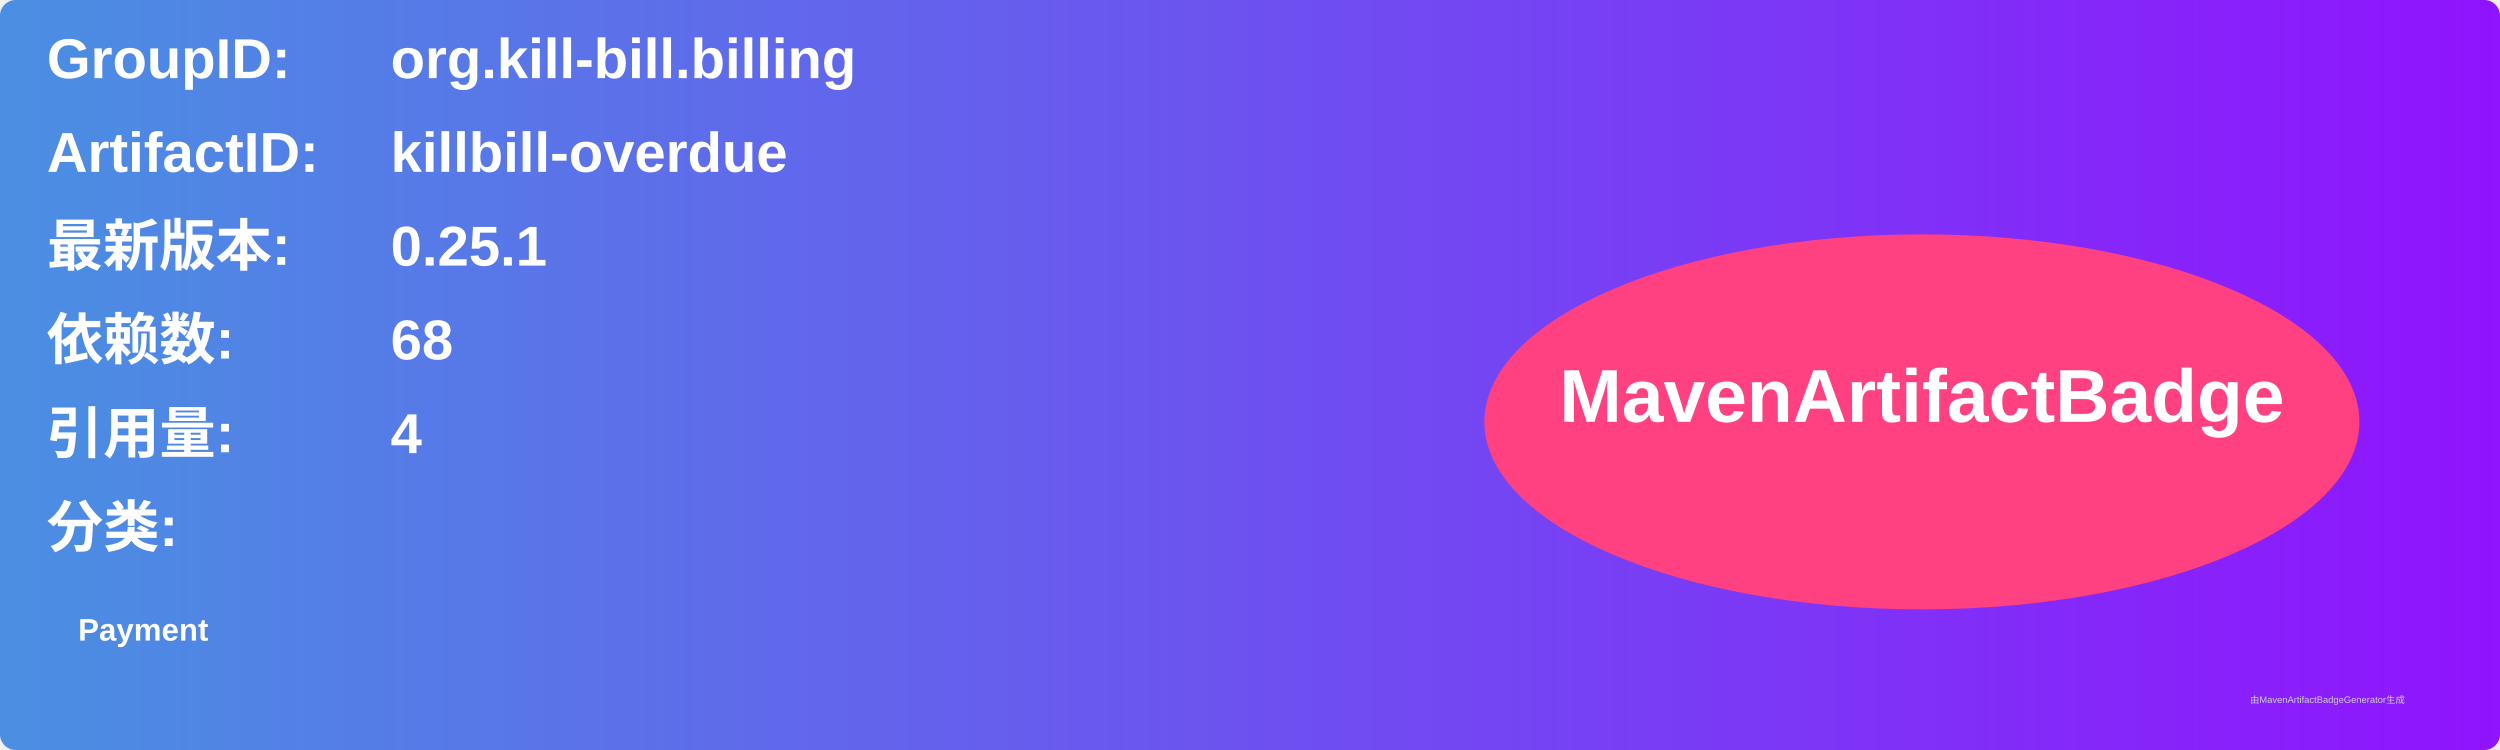
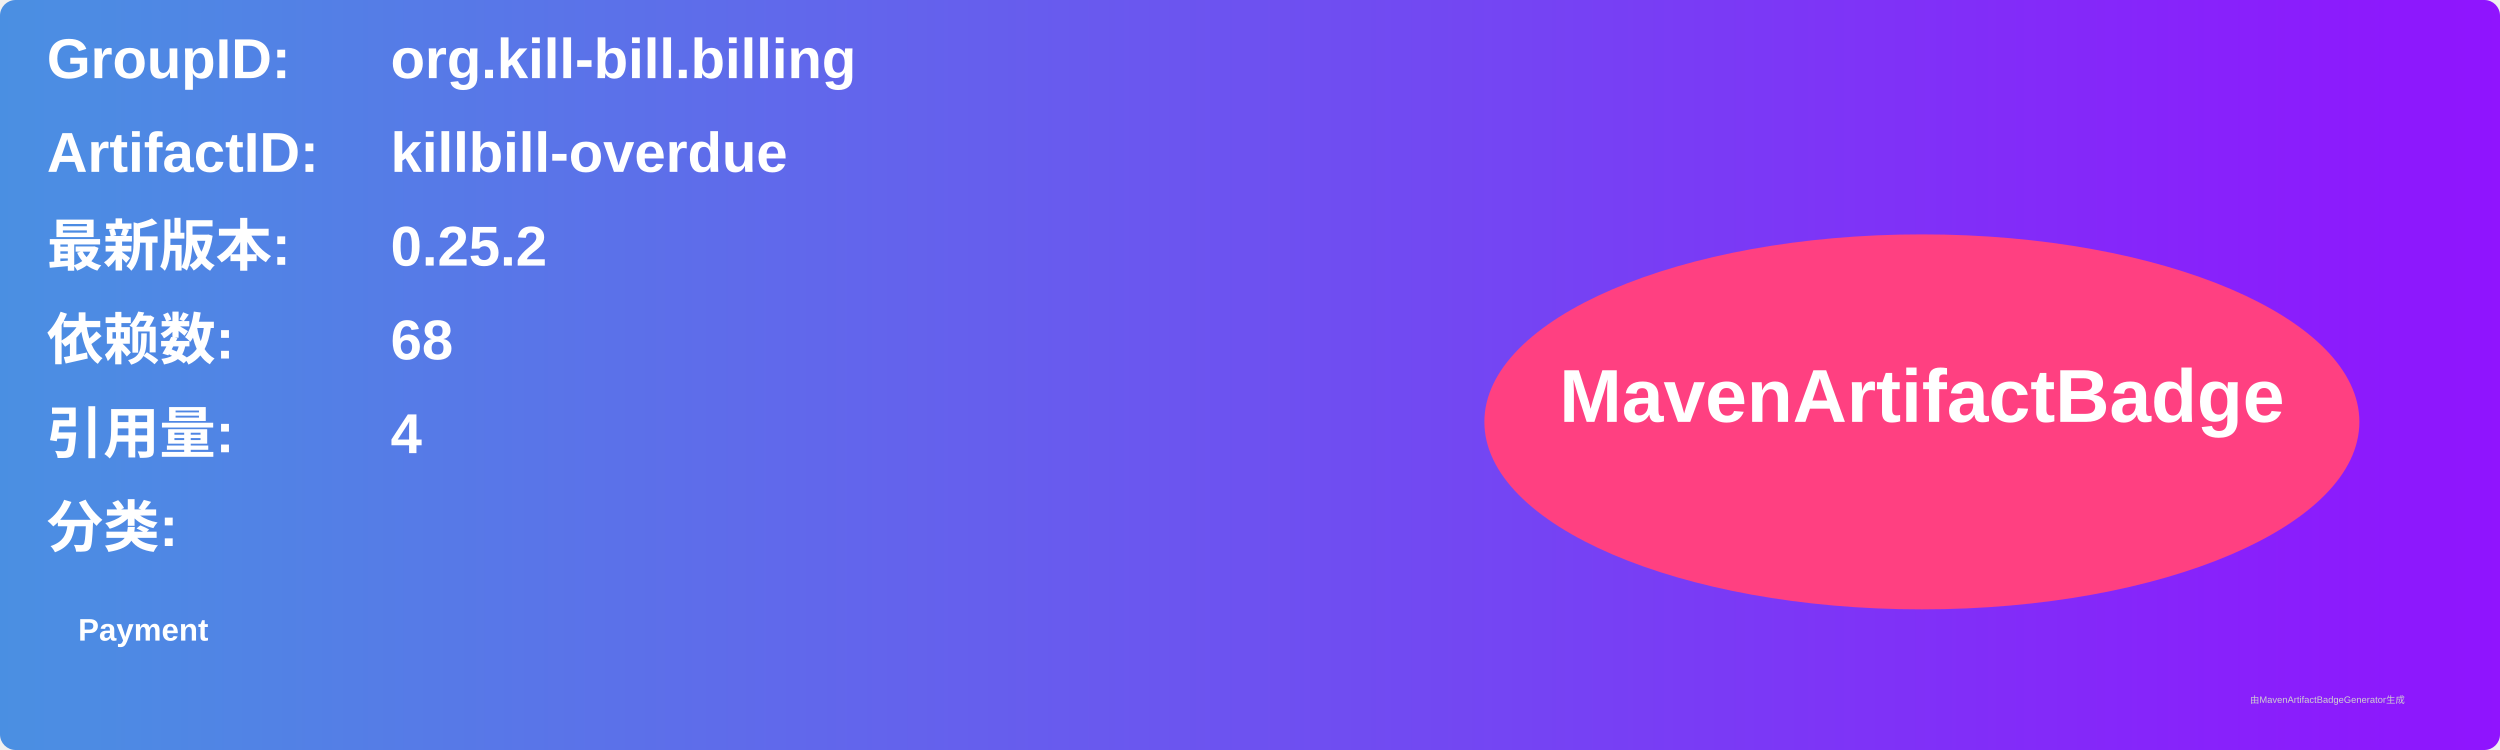
<svg xmlns="http://www.w3.org/2000/svg" width="800" height="240" viewBox="0 0 800 240">
  <linearGradient id="grad" x1="0%" y1="0%" x2="100%" y2="0%">
    <stop offset="0%" stop-color="#4a90e2" />
    <stop offset="100%" stop-color="#9013fe" />
  </linearGradient>
  <rect width="100%" height="100%" rx="5" ry="5" fill="url(#grad)" />
  <g transform="translate(15, 15)">
    <text x="0" y="10" font-family="Arial" font-size="18" fill="white" font-weight="bold" width="260">GroupID:</text>
    <text x="110" y="10" font-family="Arial" font-size="18" fill="white" font-weight="bold" width="460">org.kill-bill.billing</text>
    <text x="0" y="40" font-family="Arial" font-size="18" fill="white" font-weight="bold" width="260">ArtifactID:</text>
    <text x="110" y="40" font-family="Arial" font-size="18" fill="white" font-weight="bold" width="460">killbill-overdue</text>
    <text x="0" y="70" font-family="Arial" font-size="18" fill="white" font-weight="bold">最新版本:</text>
    <text x="110" y="70" font-family="Arial" font-size="18" fill="white" font-weight="bold">
-       <tspan font-weight="bold">0.25.1</tspan>
+       <tspan font-weight="bold">0.25.2</tspan>
    </text>
    <text x="0" y="100" font-family="Arial" font-size="18" fill="white" font-weight="bold">依赖数: </text>
    <text x="110" y="100" font-family="Arial" font-size="18" fill="white">
      <tspan font-weight="bold">68</tspan>
    </text>
    <text x="0" y="130" font-family="Arial" font-size="18" fill="white" font-weight="bold">引用量: </text>
    <text x="110" y="130" font-family="Arial" font-size="18" fill="white">
      <tspan font-weight="bold">4</tspan>
    </text>
    <text x="0" y="160" font-family="Arial" font-size="18" fill="white" font-weight="bold">分类:</text>
    <text x="10" y="190" font-family="Arial" font-size="10" fill="white">
      <tspan font-weight="bold">Payment</tspan>
    </text>
    <ellipse cx="600" cy="120" rx="140" ry="60" fill="#ff4081" />
    <text x="600" y="120" text-anchor="middle" font-family="Arial" font-size="24" fill="white" font-weight="bold">MavenArtifactBadge</text>
  </g>
  <text x="720" y="225" font-family="Arial" font-size="3" fill="#d0d0d0">由MavenArtifactBadgeGenerator生成</text>
</svg>
